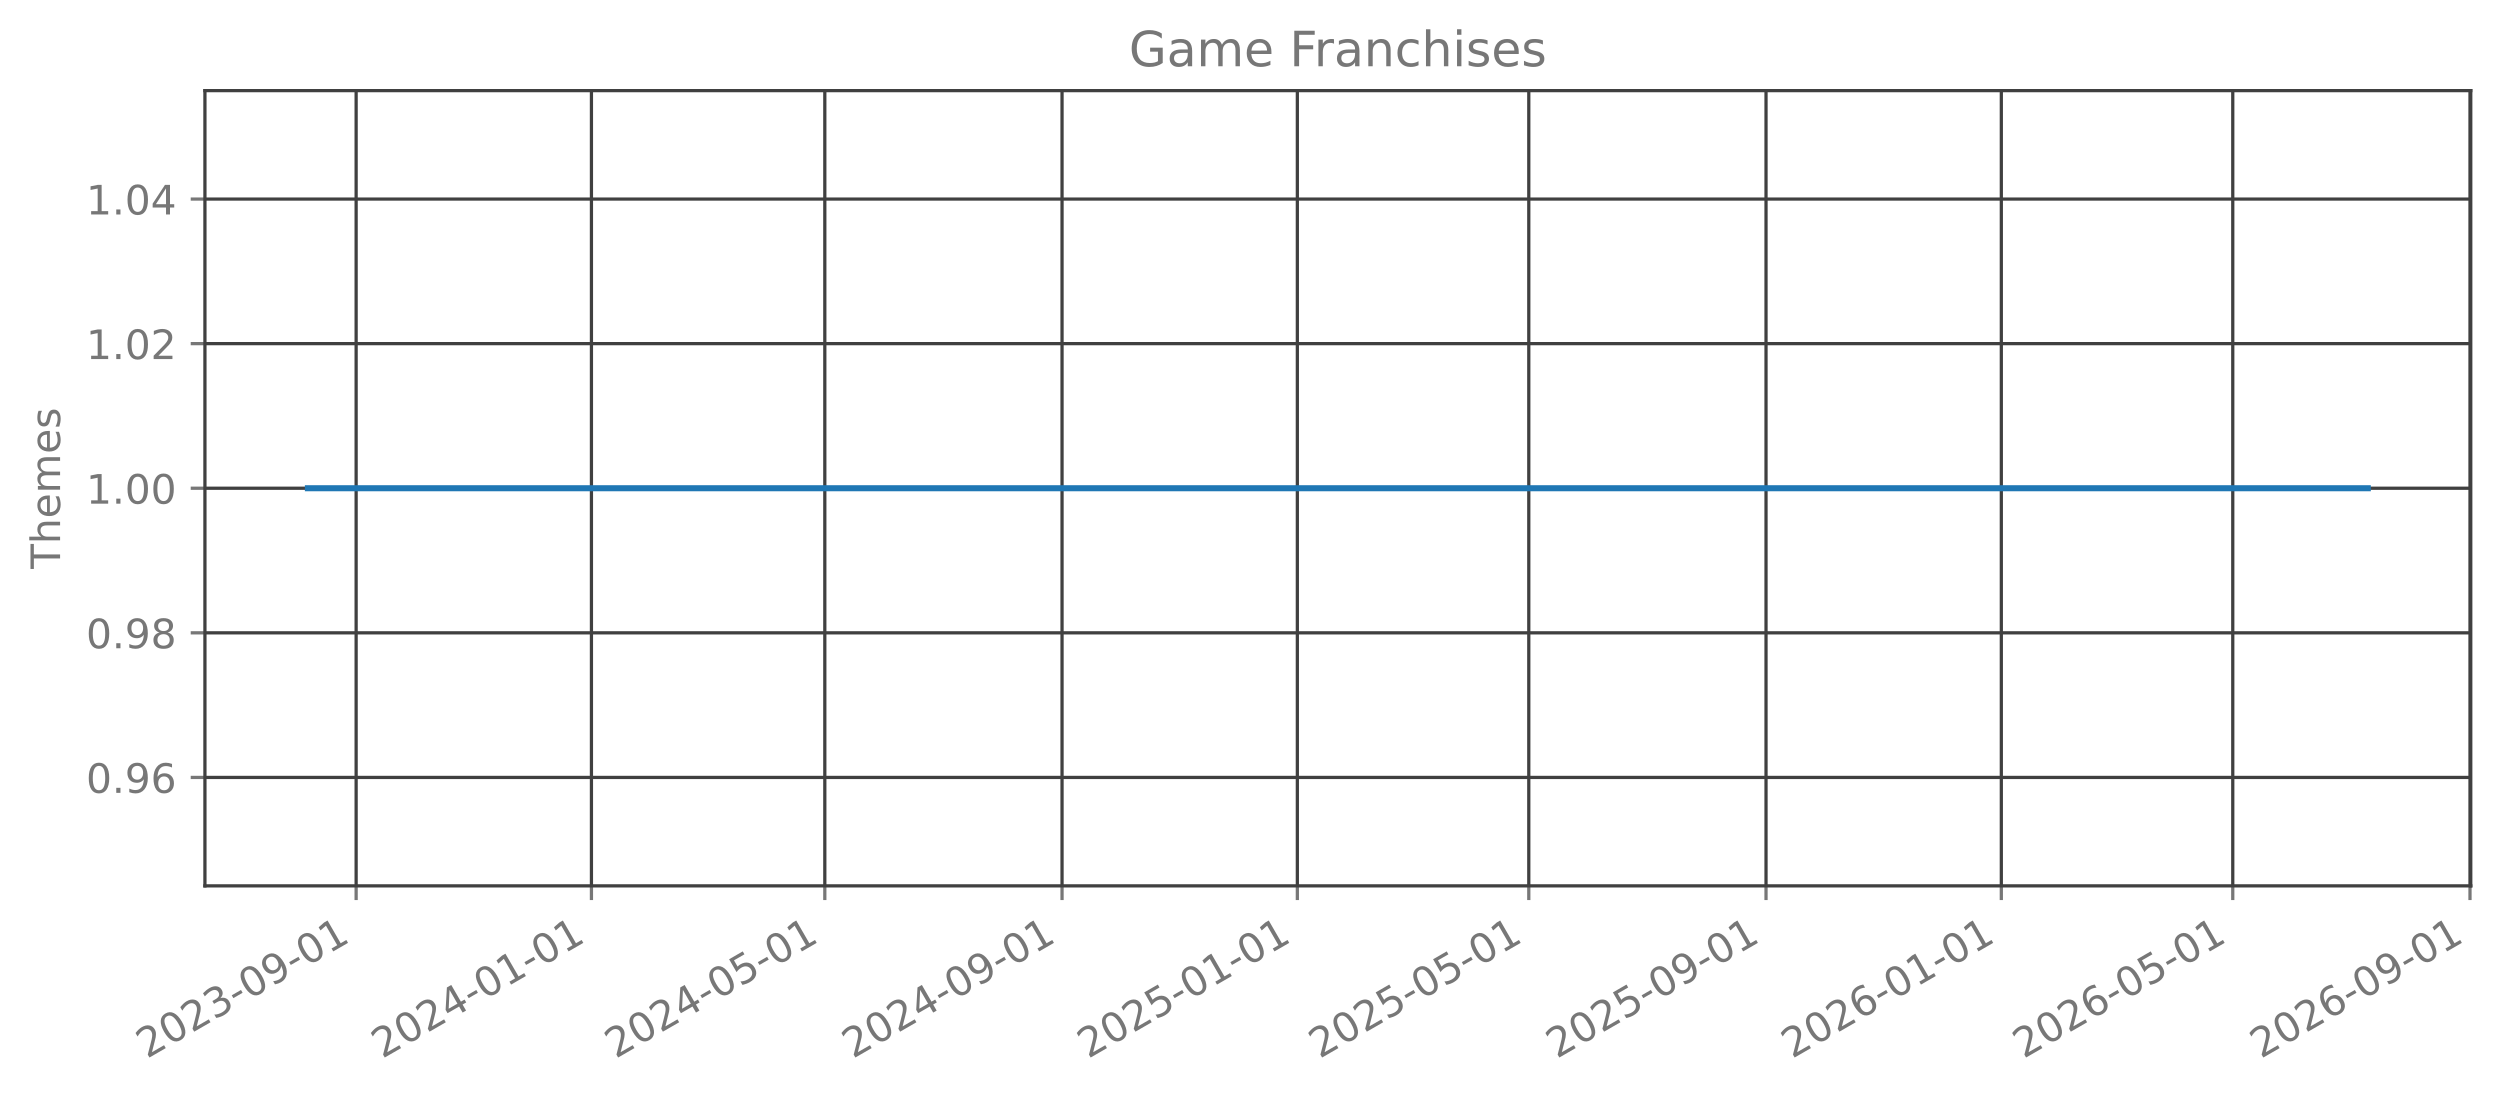
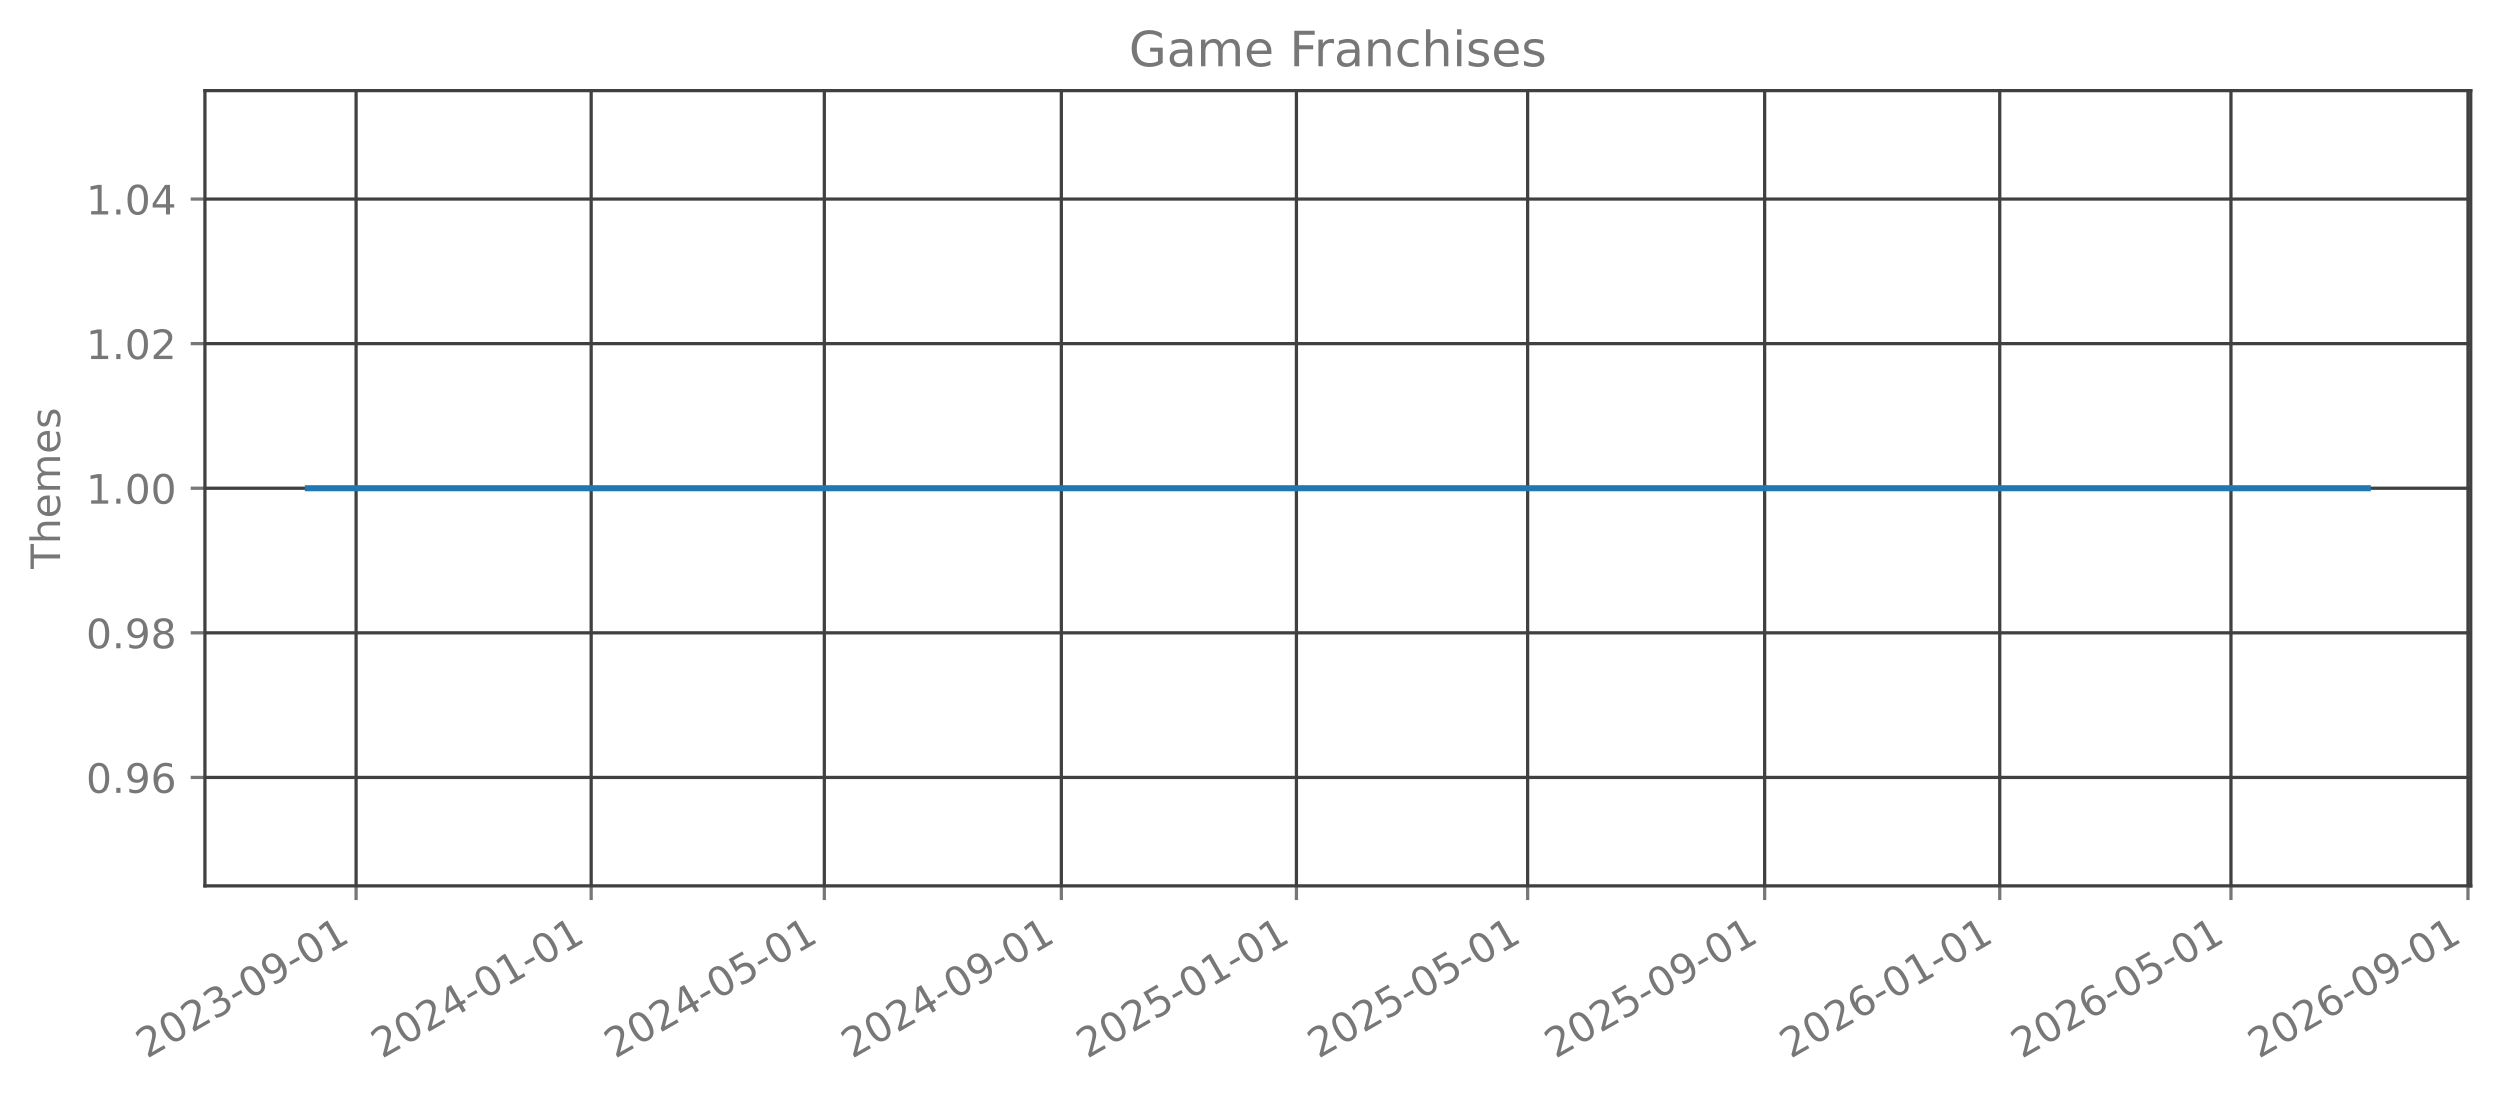
<svg xmlns="http://www.w3.org/2000/svg" xmlns:xlink="http://www.w3.org/1999/xlink" width="615.666pt" height="270.076pt" viewBox="0 0 615.666 270.076" version="1.1">
  <defs>
    <style type="text/css">*{stroke-linejoin: round; stroke-linecap: butt}</style>
  </defs>
  <g id="figure_1">
    <g id="patch_1">
      <path d="M 0 270.076  L 615.666 270.076  L 615.666 -0  L 0 -0  L 0 270.076  z " style="fill: none; opacity: 0" />
    </g>
    <g id="axes_1">
      <g id="patch_2">
        <path d="M 50.466 218.158  L 608.466 218.158  L 608.466 22.318  L 50.466 22.318  L 50.466 218.158  z " style="fill: none; opacity: 0" />
      </g>
      <g id="matplotlib.axis_1">
        <g id="xtick_1">
          <g id="line2d_1">
-             <path d="M 87.704 218.158  L 87.704 22.318  " clip-path="url(#p42b17237ae)" style="fill: none; stroke: #404040; stroke-width: 0.8; stroke-linecap: square" />
+             <path d="M 87.693 218.158  L 87.693 22.318  " clip-path="url(#p2028eec614)" style="fill: none; stroke: #404040; stroke-width: 0.8; stroke-linecap: square" />
          </g>
          <g id="line2d_2">
            <defs>
-               <path id="mf31f67bd99" d="M 0 0  L 0 3.5  " style="stroke: #777777; stroke-width: 0.8" />
+               <path id="m149365ea7f" d="M 0 0  L 0 3.5  " style="stroke: #777777; stroke-width: 0.8" />
            </defs>
            <g>
-               <use xlink:href="#mf31f67bd99" x="87.704" y="218.158" style="fill: #777777; stroke: #777777; stroke-width: 0.8" />
+               <use xlink:href="#m149365ea7f" x="87.693" y="218.158" style="fill: #777777; stroke: #777777; stroke-width: 0.8" />
            </g>
          </g>
          <g id="text_1">
-             <g style="fill: #777777" transform="translate(36.17363 260.7957) rotate(-30) scale(0.1 -0.1)">
+             <g style="fill: #777777" transform="translate(36.16252 260.7957) rotate(-30) scale(0.1 -0.1)">
              <defs>
                <path id="DejaVuSans-15" d="M 1228 531  L 3431 531  L 3431 0  L 469 0  L 469 531  Q 828 903 1448 1529  Q 2069 2156 2228 2338  Q 2531 2678 2651 2914  Q 2772 3150 2772 3378  Q 2772 3750 2511 3984  Q 2250 4219 1831 4219  Q 1534 4219 1204 4116  Q 875 4013 500 3803  L 500 4441  Q 881 4594 1212 4672  Q 1544 4750 1819 4750  Q 2544 4750 2975 4387  Q 3406 4025 3406 3419  Q 3406 3131 3298 2873  Q 3191 2616 2906 2266  Q 2828 2175 2409 1742  Q 1991 1309 1228 531  z " transform="scale(0.015625)" />
                <path id="DejaVuSans-13" d="M 2034 4250  Q 1547 4250 1301 3770  Q 1056 3291 1056 2328  Q 1056 1369 1301 889  Q 1547 409 2034 409  Q 2525 409 2770 889  Q 3016 1369 3016 2328  Q 3016 3291 2770 3770  Q 2525 4250 2034 4250  z M 2034 4750  Q 2819 4750 3233 4129  Q 3647 3509 3647 2328  Q 3647 1150 3233 529  Q 2819 -91 2034 -91  Q 1250 -91 836 529  Q 422 1150 422 2328  Q 422 3509 836 4129  Q 1250 4750 2034 4750  z " transform="scale(0.015625)" />
                <path id="DejaVuSans-16" d="M 2597 2516  Q 3050 2419 3304 2112  Q 3559 1806 3559 1356  Q 3559 666 3084 287  Q 2609 -91 1734 -91  Q 1441 -91 1130 -33  Q 819 25 488 141  L 488 750  Q 750 597 1062 519  Q 1375 441 1716 441  Q 2309 441 2620 675  Q 2931 909 2931 1356  Q 2931 1769 2642 2001  Q 2353 2234 1838 2234  L 1294 2234  L 1294 2753  L 1863 2753  Q 2328 2753 2575 2939  Q 2822 3125 2822 3475  Q 2822 3834 2567 4026  Q 2313 4219 1838 4219  Q 1578 4219 1281 4162  Q 984 4106 628 3988  L 628 4550  Q 988 4650 1302 4700  Q 1616 4750 1894 4750  Q 2613 4750 3031 4423  Q 3450 4097 3450 3541  Q 3450 3153 3228 2886  Q 3006 2619 2597 2516  z " transform="scale(0.015625)" />
                <path id="DejaVuSans-10" d="M 313 2009  L 1997 2009  L 1997 1497  L 313 1497  L 313 2009  z " transform="scale(0.015625)" />
                <path id="DejaVuSans-1c" d="M 703 97  L 703 672  Q 941 559 1184 500  Q 1428 441 1663 441  Q 2288 441 2617 861  Q 2947 1281 2994 2138  Q 2813 1869 2534 1725  Q 2256 1581 1919 1581  Q 1219 1581 811 2004  Q 403 2428 403 3163  Q 403 3881 828 4315  Q 1253 4750 1959 4750  Q 2769 4750 3195 4129  Q 3622 3509 3622 2328  Q 3622 1225 3098 567  Q 2575 -91 1691 -91  Q 1453 -91 1209 -44  Q 966 3 703 97  z M 1959 2075  Q 2384 2075 2632 2365  Q 2881 2656 2881 3163  Q 2881 3666 2632 3958  Q 2384 4250 1959 4250  Q 1534 4250 1286 3958  Q 1038 3666 1038 3163  Q 1038 2656 1286 2365  Q 1534 2075 1959 2075  z " transform="scale(0.015625)" />
                <path id="DejaVuSans-14" d="M 794 531  L 1825 531  L 1825 4091  L 703 3866  L 703 4441  L 1819 4666  L 2450 4666  L 2450 531  L 3481 531  L 3481 0  L 794 0  L 794 531  z " transform="scale(0.015625)" />
              </defs>
              <use xlink:href="#DejaVuSans-15" />
              <use xlink:href="#DejaVuSans-13" transform="translate(63.625 0)" />
              <use xlink:href="#DejaVuSans-15" transform="translate(127.25 0)" />
              <use xlink:href="#DejaVuSans-16" transform="translate(190.875 0)" />
              <use xlink:href="#DejaVuSans-10" transform="translate(254.5 0)" />
              <use xlink:href="#DejaVuSans-13" transform="translate(290.5781 0)" />
              <use xlink:href="#DejaVuSans-1c" transform="translate(354.2031 0)" />
              <use xlink:href="#DejaVuSans-10" transform="translate(417.8281 0)" />
              <use xlink:href="#DejaVuSans-13" transform="translate(453.9062 0)" />
              <use xlink:href="#DejaVuSans-14" transform="translate(517.5312 0)" />
            </g>
          </g>
        </g>
        <g id="xtick_2">
          <g id="line2d_3">
-             <path d="M 145.651 218.158  L 145.651 22.318  " clip-path="url(#p42b17237ae)" style="fill: none; stroke: #404040; stroke-width: 0.8; stroke-linecap: square" />
+             <path d="M 145.586 218.158  L 145.586 22.318  " clip-path="url(#p2028eec614)" style="fill: none; stroke: #404040; stroke-width: 0.8; stroke-linecap: square" />
          </g>
          <g id="line2d_4">
            <g>
-               <use xlink:href="#mf31f67bd99" x="145.651" y="218.158" style="fill: #777777; stroke: #777777; stroke-width: 0.8" />
+               <use xlink:href="#m149365ea7f" x="145.586" y="218.158" style="fill: #777777; stroke: #777777; stroke-width: 0.8" />
            </g>
          </g>
          <g id="text_2">
-             <g style="fill: #777777" transform="translate(94.12051 260.7957) rotate(-30) scale(0.1 -0.1)">
+             <g style="fill: #777777" transform="translate(94.05519 260.7957) rotate(-30) scale(0.1 -0.1)">
              <defs>
                <path id="DejaVuSans-17" d="M 2419 4116  L 825 1625  L 2419 1625  L 2419 4116  z M 2253 4666  L 3047 4666  L 3047 1625  L 3713 1625  L 3713 1100  L 3047 1100  L 3047 0  L 2419 0  L 2419 1100  L 313 1100  L 313 1709  L 2253 4666  z " transform="scale(0.015625)" />
              </defs>
              <use xlink:href="#DejaVuSans-15" />
              <use xlink:href="#DejaVuSans-13" transform="translate(63.625 0)" />
              <use xlink:href="#DejaVuSans-15" transform="translate(127.25 0)" />
              <use xlink:href="#DejaVuSans-17" transform="translate(190.875 0)" />
              <use xlink:href="#DejaVuSans-10" transform="translate(254.5 0)" />
              <use xlink:href="#DejaVuSans-13" transform="translate(290.5781 0)" />
              <use xlink:href="#DejaVuSans-14" transform="translate(354.2031 0)" />
              <use xlink:href="#DejaVuSans-10" transform="translate(417.8281 0)" />
              <use xlink:href="#DejaVuSans-13" transform="translate(453.9062 0)" />
              <use xlink:href="#DejaVuSans-14" transform="translate(517.5312 0)" />
            </g>
          </g>
        </g>
        <g id="xtick_3">
          <g id="line2d_5">
-             <path d="M 203.123 218.158  L 203.123 22.318  " clip-path="url(#p42b17237ae)" style="fill: none; stroke: #404040; stroke-width: 0.8; stroke-linecap: square" />
+             <path d="M 203.004 218.158  L 203.004 22.318  " clip-path="url(#p2028eec614)" style="fill: none; stroke: #404040; stroke-width: 0.8; stroke-linecap: square" />
          </g>
          <g id="line2d_6">
            <g>
-               <use xlink:href="#mf31f67bd99" x="203.123" y="218.158" style="fill: #777777; stroke: #777777; stroke-width: 0.8" />
+               <use xlink:href="#m149365ea7f" x="203.004" y="218.158" style="fill: #777777; stroke: #777777; stroke-width: 0.8" />
            </g>
          </g>
          <g id="text_3">
-             <g style="fill: #777777" transform="translate(151.5924 260.7957) rotate(-30) scale(0.1 -0.1)">
+             <g style="fill: #777777" transform="translate(151.4733 260.7957) rotate(-30) scale(0.1 -0.1)">
              <defs>
                <path id="DejaVuSans-18" d="M 691 4666  L 3169 4666  L 3169 4134  L 1269 4134  L 1269 2991  Q 1406 3038 1543 3061  Q 1681 3084 1819 3084  Q 2600 3084 3056 2656  Q 3513 2228 3513 1497  Q 3513 744 3044 326  Q 2575 -91 1722 -91  Q 1428 -91 1123 -41  Q 819 9 494 109  L 494 744  Q 775 591 1075 516  Q 1375 441 1709 441  Q 2250 441 2565 725  Q 2881 1009 2881 1497  Q 2881 1984 2565 2268  Q 2250 2553 1709 2553  Q 1456 2553 1204 2497  Q 953 2441 691 2322  L 691 4666  z " transform="scale(0.015625)" />
              </defs>
              <use xlink:href="#DejaVuSans-15" />
              <use xlink:href="#DejaVuSans-13" transform="translate(63.625 0)" />
              <use xlink:href="#DejaVuSans-15" transform="translate(127.25 0)" />
              <use xlink:href="#DejaVuSans-17" transform="translate(190.875 0)" />
              <use xlink:href="#DejaVuSans-10" transform="translate(254.5 0)" />
              <use xlink:href="#DejaVuSans-13" transform="translate(290.5781 0)" />
              <use xlink:href="#DejaVuSans-18" transform="translate(354.2031 0)" />
              <use xlink:href="#DejaVuSans-10" transform="translate(417.8281 0)" />
              <use xlink:href="#DejaVuSans-13" transform="translate(453.9062 0)" />
              <use xlink:href="#DejaVuSans-14" transform="translate(517.5312 0)" />
            </g>
          </g>
        </g>
        <g id="xtick_4">
          <g id="line2d_7">
-             <path d="M 261.545 218.158  L 261.545 22.318  " clip-path="url(#p42b17237ae)" style="fill: none; stroke: #404040; stroke-width: 0.8; stroke-linecap: square" />
+             <path d="M 261.371 218.158  L 261.371 22.318  " clip-path="url(#p2028eec614)" style="fill: none; stroke: #404040; stroke-width: 0.8; stroke-linecap: square" />
          </g>
          <g id="line2d_8">
            <g>
-               <use xlink:href="#mf31f67bd99" x="261.545" y="218.158" style="fill: #777777; stroke: #777777; stroke-width: 0.8" />
+               <use xlink:href="#m149365ea7f" x="261.371" y="218.158" style="fill: #777777; stroke: #777777; stroke-width: 0.8" />
            </g>
          </g>
          <g id="text_4">
-             <g style="fill: #777777" transform="translate(210.0143 260.7957) rotate(-30) scale(0.1 -0.1)">
+             <g style="fill: #777777" transform="translate(209.8406 260.7957) rotate(-30) scale(0.1 -0.1)">
              <use xlink:href="#DejaVuSans-15" />
              <use xlink:href="#DejaVuSans-13" transform="translate(63.625 0)" />
              <use xlink:href="#DejaVuSans-15" transform="translate(127.25 0)" />
              <use xlink:href="#DejaVuSans-17" transform="translate(190.875 0)" />
              <use xlink:href="#DejaVuSans-10" transform="translate(254.5 0)" />
              <use xlink:href="#DejaVuSans-13" transform="translate(290.5781 0)" />
              <use xlink:href="#DejaVuSans-1c" transform="translate(354.2031 0)" />
              <use xlink:href="#DejaVuSans-10" transform="translate(417.8281 0)" />
              <use xlink:href="#DejaVuSans-13" transform="translate(453.9062 0)" />
              <use xlink:href="#DejaVuSans-14" transform="translate(517.5312 0)" />
            </g>
          </g>
        </g>
        <g id="xtick_5">
          <g id="line2d_9">
-             <path d="M 319.492 218.158  L 319.492 22.318  " clip-path="url(#p42b17237ae)" style="fill: none; stroke: #404040; stroke-width: 0.8; stroke-linecap: square" />
+             <path d="M 319.264 218.158  L 319.264 22.318  " clip-path="url(#p2028eec614)" style="fill: none; stroke: #404040; stroke-width: 0.8; stroke-linecap: square" />
          </g>
          <g id="line2d_10">
            <g>
-               <use xlink:href="#mf31f67bd99" x="319.492" y="218.158" style="fill: #777777; stroke: #777777; stroke-width: 0.8" />
+               <use xlink:href="#m149365ea7f" x="319.264" y="218.158" style="fill: #777777; stroke: #777777; stroke-width: 0.8" />
            </g>
          </g>
          <g id="text_5">
-             <g style="fill: #777777" transform="translate(267.9612 260.7957) rotate(-30) scale(0.1 -0.1)">
+             <g style="fill: #777777" transform="translate(267.7332 260.7957) rotate(-30) scale(0.1 -0.1)">
              <use xlink:href="#DejaVuSans-15" />
              <use xlink:href="#DejaVuSans-13" transform="translate(63.625 0)" />
              <use xlink:href="#DejaVuSans-15" transform="translate(127.25 0)" />
              <use xlink:href="#DejaVuSans-18" transform="translate(190.875 0)" />
              <use xlink:href="#DejaVuSans-10" transform="translate(254.5 0)" />
              <use xlink:href="#DejaVuSans-13" transform="translate(290.5781 0)" />
              <use xlink:href="#DejaVuSans-14" transform="translate(354.2031 0)" />
              <use xlink:href="#DejaVuSans-10" transform="translate(417.8281 0)" />
              <use xlink:href="#DejaVuSans-13" transform="translate(453.9062 0)" />
              <use xlink:href="#DejaVuSans-14" transform="translate(517.5312 0)" />
            </g>
          </g>
        </g>
        <g id="xtick_6">
          <g id="line2d_11">
-             <path d="M 376.489 218.158  L 376.489 22.318  " clip-path="url(#p42b17237ae)" style="fill: none; stroke: #404040; stroke-width: 0.8; stroke-linecap: square" />
+             <path d="M 376.208 218.158  L 376.208 22.318  " clip-path="url(#p2028eec614)" style="fill: none; stroke: #404040; stroke-width: 0.8; stroke-linecap: square" />
          </g>
          <g id="line2d_12">
            <g>
-               <use xlink:href="#mf31f67bd99" x="376.489" y="218.158" style="fill: #777777; stroke: #777777; stroke-width: 0.8" />
+               <use xlink:href="#m149365ea7f" x="376.208" y="218.158" style="fill: #777777; stroke: #777777; stroke-width: 0.8" />
            </g>
          </g>
          <g id="text_6">
-             <g style="fill: #777777" transform="translate(324.9581 260.7957) rotate(-30) scale(0.1 -0.1)">
+             <g style="fill: #777777" transform="translate(324.6768 260.7957) rotate(-30) scale(0.1 -0.1)">
              <use xlink:href="#DejaVuSans-15" />
              <use xlink:href="#DejaVuSans-13" transform="translate(63.625 0)" />
              <use xlink:href="#DejaVuSans-15" transform="translate(127.25 0)" />
              <use xlink:href="#DejaVuSans-18" transform="translate(190.875 0)" />
              <use xlink:href="#DejaVuSans-10" transform="translate(254.5 0)" />
              <use xlink:href="#DejaVuSans-13" transform="translate(290.5781 0)" />
              <use xlink:href="#DejaVuSans-18" transform="translate(354.2031 0)" />
              <use xlink:href="#DejaVuSans-10" transform="translate(417.8281 0)" />
              <use xlink:href="#DejaVuSans-13" transform="translate(453.9062 0)" />
              <use xlink:href="#DejaVuSans-14" transform="translate(517.5312 0)" />
            </g>
          </g>
        </g>
        <g id="xtick_7">
          <g id="line2d_13">
-             <path d="M 434.911 218.158  L 434.911 22.318  " clip-path="url(#p42b17237ae)" style="fill: none; stroke: #404040; stroke-width: 0.8; stroke-linecap: square" />
+             <path d="M 434.575 218.158  L 434.575 22.318  " clip-path="url(#p2028eec614)" style="fill: none; stroke: #404040; stroke-width: 0.8; stroke-linecap: square" />
          </g>
          <g id="line2d_14">
            <g>
-               <use xlink:href="#mf31f67bd99" x="434.911" y="218.158" style="fill: #777777; stroke: #777777; stroke-width: 0.8" />
+               <use xlink:href="#m149365ea7f" x="434.575" y="218.158" style="fill: #777777; stroke: #777777; stroke-width: 0.8" />
            </g>
          </g>
          <g id="text_7">
-             <g style="fill: #777777" transform="translate(383.38 260.7957) rotate(-30) scale(0.1 -0.1)">
+             <g style="fill: #777777" transform="translate(383.0441 260.7957) rotate(-30) scale(0.1 -0.1)">
              <use xlink:href="#DejaVuSans-15" />
              <use xlink:href="#DejaVuSans-13" transform="translate(63.625 0)" />
              <use xlink:href="#DejaVuSans-15" transform="translate(127.25 0)" />
              <use xlink:href="#DejaVuSans-18" transform="translate(190.875 0)" />
              <use xlink:href="#DejaVuSans-10" transform="translate(254.5 0)" />
              <use xlink:href="#DejaVuSans-13" transform="translate(290.5781 0)" />
              <use xlink:href="#DejaVuSans-1c" transform="translate(354.2031 0)" />
              <use xlink:href="#DejaVuSans-10" transform="translate(417.8281 0)" />
              <use xlink:href="#DejaVuSans-13" transform="translate(453.9062 0)" />
              <use xlink:href="#DejaVuSans-14" transform="translate(517.5312 0)" />
            </g>
          </g>
        </g>
        <g id="xtick_8">
          <g id="line2d_15">
-             <path d="M 492.858 218.158  L 492.858 22.318  " clip-path="url(#p42b17237ae)" style="fill: none; stroke: #404040; stroke-width: 0.8; stroke-linecap: square" />
+             <path d="M 492.468 218.158  L 492.468 22.318  " clip-path="url(#p2028eec614)" style="fill: none; stroke: #404040; stroke-width: 0.8; stroke-linecap: square" />
          </g>
          <g id="line2d_16">
            <g>
-               <use xlink:href="#mf31f67bd99" x="492.858" y="218.158" style="fill: #777777; stroke: #777777; stroke-width: 0.8" />
+               <use xlink:href="#m149365ea7f" x="492.468" y="218.158" style="fill: #777777; stroke: #777777; stroke-width: 0.8" />
            </g>
          </g>
          <g id="text_8">
-             <g style="fill: #777777" transform="translate(441.3268 260.7957) rotate(-30) scale(0.1 -0.1)">
+             <g style="fill: #777777" transform="translate(440.9367 260.7957) rotate(-30) scale(0.1 -0.1)">
              <defs>
                <path id="DejaVuSans-19" d="M 2113 2584  Q 1688 2584 1439 2293  Q 1191 2003 1191 1497  Q 1191 994 1439 701  Q 1688 409 2113 409  Q 2538 409 2786 701  Q 3034 994 3034 1497  Q 3034 2003 2786 2293  Q 2538 2584 2113 2584  z M 3366 4563  L 3366 3988  Q 3128 4100 2886 4159  Q 2644 4219 2406 4219  Q 1781 4219 1451 3797  Q 1122 3375 1075 2522  Q 1259 2794 1537 2939  Q 1816 3084 2150 3084  Q 2853 3084 3261 2657  Q 3669 2231 3669 1497  Q 3669 778 3244 343  Q 2819 -91 2113 -91  Q 1303 -91 875 529  Q 447 1150 447 2328  Q 447 3434 972 4092  Q 1497 4750 2381 4750  Q 2619 4750 2861 4703  Q 3103 4656 3366 4563  z " transform="scale(0.015625)" />
              </defs>
              <use xlink:href="#DejaVuSans-15" />
              <use xlink:href="#DejaVuSans-13" transform="translate(63.625 0)" />
              <use xlink:href="#DejaVuSans-15" transform="translate(127.25 0)" />
              <use xlink:href="#DejaVuSans-19" transform="translate(190.875 0)" />
              <use xlink:href="#DejaVuSans-10" transform="translate(254.5 0)" />
              <use xlink:href="#DejaVuSans-13" transform="translate(290.5781 0)" />
              <use xlink:href="#DejaVuSans-14" transform="translate(354.2031 0)" />
              <use xlink:href="#DejaVuSans-10" transform="translate(417.8281 0)" />
              <use xlink:href="#DejaVuSans-13" transform="translate(453.9062 0)" />
              <use xlink:href="#DejaVuSans-14" transform="translate(517.5312 0)" />
            </g>
          </g>
        </g>
        <g id="xtick_9">
          <g id="line2d_17">
-             <path d="M 549.855 218.158  L 549.855 22.318  " clip-path="url(#p42b17237ae)" style="fill: none; stroke: #404040; stroke-width: 0.8; stroke-linecap: square" />
+             <path d="M 549.411 218.158  L 549.411 22.318  " clip-path="url(#p2028eec614)" style="fill: none; stroke: #404040; stroke-width: 0.8; stroke-linecap: square" />
          </g>
          <g id="line2d_18">
            <g>
-               <use xlink:href="#mf31f67bd99" x="549.855" y="218.158" style="fill: #777777; stroke: #777777; stroke-width: 0.8" />
+               <use xlink:href="#m149365ea7f" x="549.411" y="218.158" style="fill: #777777; stroke: #777777; stroke-width: 0.8" />
            </g>
          </g>
          <g id="text_9">
-             <g style="fill: #777777" transform="translate(498.3238 260.7957) rotate(-30) scale(0.1 -0.1)">
+             <g style="fill: #777777" transform="translate(497.8804 260.7957) rotate(-30) scale(0.1 -0.1)">
              <use xlink:href="#DejaVuSans-15" />
              <use xlink:href="#DejaVuSans-13" transform="translate(63.625 0)" />
              <use xlink:href="#DejaVuSans-15" transform="translate(127.25 0)" />
              <use xlink:href="#DejaVuSans-19" transform="translate(190.875 0)" />
              <use xlink:href="#DejaVuSans-10" transform="translate(254.5 0)" />
              <use xlink:href="#DejaVuSans-13" transform="translate(290.5781 0)" />
              <use xlink:href="#DejaVuSans-18" transform="translate(354.2031 0)" />
              <use xlink:href="#DejaVuSans-10" transform="translate(417.8281 0)" />
              <use xlink:href="#DejaVuSans-13" transform="translate(453.9062 0)" />
              <use xlink:href="#DejaVuSans-14" transform="translate(517.5312 0)" />
            </g>
          </g>
        </g>
        <g id="xtick_10">
          <g id="line2d_19">
-             <path d="M 608.276 218.158  L 608.276 22.318  " clip-path="url(#p42b17237ae)" style="fill: none; stroke: #404040; stroke-width: 0.8; stroke-linecap: square" />
+             <path d="M 607.778 218.158  L 607.778 22.318  " clip-path="url(#p2028eec614)" style="fill: none; stroke: #404040; stroke-width: 0.8; stroke-linecap: square" />
          </g>
          <g id="line2d_20">
            <g>
-               <use xlink:href="#mf31f67bd99" x="608.276" y="218.158" style="fill: #777777; stroke: #777777; stroke-width: 0.8" />
+               <use xlink:href="#m149365ea7f" x="607.778" y="218.158" style="fill: #777777; stroke: #777777; stroke-width: 0.8" />
            </g>
          </g>
          <g id="text_10">
-             <g style="fill: #777777" transform="translate(556.7456 260.7957) rotate(-30) scale(0.1 -0.1)">
+             <g style="fill: #777777" transform="translate(556.2476 260.7957) rotate(-30) scale(0.1 -0.1)">
              <use xlink:href="#DejaVuSans-15" />
              <use xlink:href="#DejaVuSans-13" transform="translate(63.625 0)" />
              <use xlink:href="#DejaVuSans-15" transform="translate(127.25 0)" />
              <use xlink:href="#DejaVuSans-19" transform="translate(190.875 0)" />
              <use xlink:href="#DejaVuSans-10" transform="translate(254.5 0)" />
              <use xlink:href="#DejaVuSans-13" transform="translate(290.5781 0)" />
              <use xlink:href="#DejaVuSans-1c" transform="translate(354.2031 0)" />
              <use xlink:href="#DejaVuSans-10" transform="translate(417.8281 0)" />
              <use xlink:href="#DejaVuSans-13" transform="translate(453.9062 0)" />
              <use xlink:href="#DejaVuSans-14" transform="translate(517.5312 0)" />
            </g>
          </g>
        </g>
      </g>
      <g id="matplotlib.axis_2">
        <g id="ytick_1">
          <g id="line2d_21">
-             <path d="M 50.466 191.453  L 608.466 191.453  " clip-path="url(#p42b17237ae)" style="fill: none; stroke: #404040; stroke-width: 0.8; stroke-linecap: square" />
+             <path d="M 50.466 191.453  L 608.466 191.453  " clip-path="url(#p2028eec614)" style="fill: none; stroke: #404040; stroke-width: 0.8; stroke-linecap: square" />
          </g>
          <g id="line2d_22">
            <defs>
-               <path id="m6d40e54097" d="M 0 0  L -3.5 0  " style="stroke: #777777; stroke-width: 0.8" />
+               <path id="mc259179a81" d="M 0 0  L -3.5 0  " style="stroke: #777777; stroke-width: 0.8" />
            </defs>
            <g>
-               <use xlink:href="#m6d40e54097" x="50.466" y="191.453" style="fill: #777777; stroke: #777777; stroke-width: 0.8" />
+               <use xlink:href="#mc259179a81" x="50.466" y="191.453" style="fill: #777777; stroke: #777777; stroke-width: 0.8" />
            </g>
          </g>
          <g id="text_11">
            <g style="fill: #777777" transform="translate(21.20078 195.2515) scale(0.1 -0.1)">
              <defs>
                <path id="DejaVuSans-11" d="M 684 794  L 1344 794  L 1344 0  L 684 0  L 684 794  z " transform="scale(0.015625)" />
              </defs>
              <use xlink:href="#DejaVuSans-13" />
              <use xlink:href="#DejaVuSans-11" transform="translate(63.625 0)" />
              <use xlink:href="#DejaVuSans-1c" transform="translate(95.40625 0)" />
              <use xlink:href="#DejaVuSans-19" transform="translate(159.0312 0)" />
            </g>
          </g>
        </g>
        <g id="ytick_2">
          <g id="line2d_23">
-             <path d="M 50.466 155.845  L 608.466 155.845  " clip-path="url(#p42b17237ae)" style="fill: none; stroke: #404040; stroke-width: 0.8; stroke-linecap: square" />
+             <path d="M 50.466 155.845  L 608.466 155.845  " clip-path="url(#p2028eec614)" style="fill: none; stroke: #404040; stroke-width: 0.8; stroke-linecap: square" />
          </g>
          <g id="line2d_24">
            <g>
-               <use xlink:href="#m6d40e54097" x="50.466" y="155.845" style="fill: #777777; stroke: #777777; stroke-width: 0.8" />
+               <use xlink:href="#mc259179a81" x="50.466" y="155.845" style="fill: #777777; stroke: #777777; stroke-width: 0.8" />
            </g>
          </g>
          <g id="text_12">
            <g style="fill: #777777" transform="translate(21.20078 159.6442) scale(0.1 -0.1)">
              <defs>
                <path id="DejaVuSans-1b" d="M 2034 2216  Q 1584 2216 1326 1975  Q 1069 1734 1069 1313  Q 1069 891 1326 650  Q 1584 409 2034 409  Q 2484 409 2743 651  Q 3003 894 3003 1313  Q 3003 1734 2745 1975  Q 2488 2216 2034 2216  z M 1403 2484  Q 997 2584 770 2862  Q 544 3141 544 3541  Q 544 4100 942 4425  Q 1341 4750 2034 4750  Q 2731 4750 3128 4425  Q 3525 4100 3525 3541  Q 3525 3141 3298 2862  Q 3072 2584 2669 2484  Q 3125 2378 3379 2068  Q 3634 1759 3634 1313  Q 3634 634 3220 271  Q 2806 -91 2034 -91  Q 1263 -91 848 271  Q 434 634 434 1313  Q 434 1759 690 2068  Q 947 2378 1403 2484  z M 1172 3481  Q 1172 3119 1398 2916  Q 1625 2713 2034 2713  Q 2441 2713 2670 2916  Q 2900 3119 2900 3481  Q 2900 3844 2670 4047  Q 2441 4250 2034 4250  Q 1625 4250 1398 4047  Q 1172 3844 1172 3481  z " transform="scale(0.015625)" />
              </defs>
              <use xlink:href="#DejaVuSans-13" />
              <use xlink:href="#DejaVuSans-11" transform="translate(63.625 0)" />
              <use xlink:href="#DejaVuSans-1c" transform="translate(95.40625 0)" />
              <use xlink:href="#DejaVuSans-1b" transform="translate(159.0312 0)" />
            </g>
          </g>
        </g>
        <g id="ytick_3">
          <g id="line2d_25">
-             <path d="M 50.466 120.238  L 608.466 120.238  " clip-path="url(#p42b17237ae)" style="fill: none; stroke: #404040; stroke-width: 0.8; stroke-linecap: square" />
+             <path d="M 50.466 120.238  L 608.466 120.238  " clip-path="url(#p2028eec614)" style="fill: none; stroke: #404040; stroke-width: 0.8; stroke-linecap: square" />
          </g>
          <g id="line2d_26">
            <g>
-               <use xlink:href="#m6d40e54097" x="50.466" y="120.238" style="fill: #777777; stroke: #777777; stroke-width: 0.8" />
+               <use xlink:href="#mc259179a81" x="50.466" y="120.238" style="fill: #777777; stroke: #777777; stroke-width: 0.8" />
            </g>
          </g>
          <g id="text_13">
            <g style="fill: #777777" transform="translate(21.20078 124.037) scale(0.1 -0.1)">
              <use xlink:href="#DejaVuSans-14" />
              <use xlink:href="#DejaVuSans-11" transform="translate(63.625 0)" />
              <use xlink:href="#DejaVuSans-13" transform="translate(95.40625 0)" />
              <use xlink:href="#DejaVuSans-13" transform="translate(159.0312 0)" />
            </g>
          </g>
        </g>
        <g id="ytick_4">
          <g id="line2d_27">
-             <path d="M 50.466 84.631  L 608.466 84.631  " clip-path="url(#p42b17237ae)" style="fill: none; stroke: #404040; stroke-width: 0.8; stroke-linecap: square" />
+             <path d="M 50.466 84.631  L 608.466 84.631  " clip-path="url(#p2028eec614)" style="fill: none; stroke: #404040; stroke-width: 0.8; stroke-linecap: square" />
          </g>
          <g id="line2d_28">
            <g>
-               <use xlink:href="#m6d40e54097" x="50.466" y="84.631" style="fill: #777777; stroke: #777777; stroke-width: 0.8" />
+               <use xlink:href="#mc259179a81" x="50.466" y="84.631" style="fill: #777777; stroke: #777777; stroke-width: 0.8" />
            </g>
          </g>
          <g id="text_14">
            <g style="fill: #777777" transform="translate(21.20078 88.42968) scale(0.1 -0.1)">
              <use xlink:href="#DejaVuSans-14" />
              <use xlink:href="#DejaVuSans-11" transform="translate(63.625 0)" />
              <use xlink:href="#DejaVuSans-13" transform="translate(95.40625 0)" />
              <use xlink:href="#DejaVuSans-15" transform="translate(159.0312 0)" />
            </g>
          </g>
        </g>
        <g id="ytick_5">
          <g id="line2d_29">
-             <path d="M 50.466 49.024  L 608.466 49.024  " clip-path="url(#p42b17237ae)" style="fill: none; stroke: #404040; stroke-width: 0.8; stroke-linecap: square" />
+             <path d="M 50.466 49.024  L 608.466 49.024  " clip-path="url(#p2028eec614)" style="fill: none; stroke: #404040; stroke-width: 0.8; stroke-linecap: square" />
          </g>
          <g id="line2d_30">
            <g>
-               <use xlink:href="#m6d40e54097" x="50.466" y="49.024" style="fill: #777777; stroke: #777777; stroke-width: 0.8" />
+               <use xlink:href="#mc259179a81" x="50.466" y="49.024" style="fill: #777777; stroke: #777777; stroke-width: 0.8" />
            </g>
          </g>
          <g id="text_15">
            <g style="fill: #777777" transform="translate(21.20078 52.82241) scale(0.1 -0.1)">
              <use xlink:href="#DejaVuSans-14" />
              <use xlink:href="#DejaVuSans-11" transform="translate(63.625 0)" />
              <use xlink:href="#DejaVuSans-13" transform="translate(95.40625 0)" />
              <use xlink:href="#DejaVuSans-17" transform="translate(159.0312 0)" />
            </g>
          </g>
        </g>
        <g id="text_16">
          <g style="fill: #777777" transform="translate(14.79844 140.0889) rotate(-90) scale(0.1 -0.1)">
            <defs>
              <path id="DejaVuSans-37" d="M -19 4666  L 3928 4666  L 3928 4134  L 2272 4134  L 2272 0  L 1638 0  L 1638 4134  L -19 4134  L -19 4666  z " transform="scale(0.015625)" />
              <path id="DejaVuSans-4b" d="M 3513 2113  L 3513 0  L 2938 0  L 2938 2094  Q 2938 2591 2744 2837  Q 2550 3084 2163 3084  Q 1697 3084 1428 2787  Q 1159 2491 1159 1978  L 1159 0  L 581 0  L 581 4863  L 1159 4863  L 1159 2956  Q 1366 3272 1645 3428  Q 1925 3584 2291 3584  Q 2894 3584 3203 3211  Q 3513 2838 3513 2113  z " transform="scale(0.015625)" />
              <path id="DejaVuSans-48" d="M 3597 1894  L 3597 1613  L 953 1613  Q 991 1019 1311 708  Q 1631 397 2203 397  Q 2534 397 2845 478  Q 3156 559 3463 722  L 3463 178  Q 3153 47 2828 -22  Q 2503 -91 2169 -91  Q 1331 -91 842 396  Q 353 884 353 1716  Q 353 2575 817 3079  Q 1281 3584 2069 3584  Q 2775 3584 3186 3129  Q 3597 2675 3597 1894  z M 3022 2063  Q 3016 2534 2758 2815  Q 2500 3097 2075 3097  Q 1594 3097 1305 2825  Q 1016 2553 972 2059  L 3022 2063  z " transform="scale(0.015625)" />
              <path id="DejaVuSans-50" d="M 3328 2828  Q 3544 3216 3844 3400  Q 4144 3584 4550 3584  Q 5097 3584 5394 3201  Q 5691 2819 5691 2113  L 5691 0  L 5113 0  L 5113 2094  Q 5113 2597 4934 2840  Q 4756 3084 4391 3084  Q 3944 3084 3684 2787  Q 3425 2491 3425 1978  L 3425 0  L 2847 0  L 2847 2094  Q 2847 2600 2669 2842  Q 2491 3084 2119 3084  Q 1678 3084 1418 2786  Q 1159 2488 1159 1978  L 1159 0  L 581 0  L 581 3500  L 1159 3500  L 1159 2956  Q 1356 3278 1631 3431  Q 1906 3584 2284 3584  Q 2666 3584 2933 3390  Q 3200 3197 3328 2828  z " transform="scale(0.015625)" />
              <path id="DejaVuSans-56" d="M 2834 3397  L 2834 2853  Q 2591 2978 2328 3040  Q 2066 3103 1784 3103  Q 1356 3103 1142 2972  Q 928 2841 928 2578  Q 928 2378 1081 2264  Q 1234 2150 1697 2047  L 1894 2003  Q 2506 1872 2764 1633  Q 3022 1394 3022 966  Q 3022 478 2636 193  Q 2250 -91 1575 -91  Q 1294 -91 989 -36  Q 684 19 347 128  L 347 722  Q 666 556 975 473  Q 1284 391 1588 391  Q 1994 391 2212 530  Q 2431 669 2431 922  Q 2431 1156 2273 1281  Q 2116 1406 1581 1522  L 1381 1569  Q 847 1681 609 1914  Q 372 2147 372 2553  Q 372 3047 722 3315  Q 1072 3584 1716 3584  Q 2034 3584 2315 3537  Q 2597 3491 2834 3397  z " transform="scale(0.015625)" />
            </defs>
            <use xlink:href="#DejaVuSans-37" />
            <use xlink:href="#DejaVuSans-4b" transform="translate(61.07812 0)" />
            <use xlink:href="#DejaVuSans-48" transform="translate(124.4531 0)" />
            <use xlink:href="#DejaVuSans-50" transform="translate(185.9844 0)" />
            <use xlink:href="#DejaVuSans-48" transform="translate(283.3906 0)" />
            <use xlink:href="#DejaVuSans-56" transform="translate(344.9219 0)" />
          </g>
        </g>
      </g>
      <g id="line2d_31">
-         <path d="M 75.83 120.238  L 583.103 120.238  " clip-path="url(#p42b17237ae)" style="fill: none; stroke: #1f77b4; stroke-width: 1.5; stroke-linecap: square" />
+         <path d="M 75.83 120.238  L 583.103 120.238  " clip-path="url(#p2028eec614)" style="fill: none; stroke: #1f77b4; stroke-width: 1.5; stroke-linecap: square" />
      </g>
      <g id="patch_3">
        <path d="M 50.466 218.158  L 50.466 22.318  " style="fill: none; stroke: #404040; stroke-width: 0.8; stroke-linejoin: miter; stroke-linecap: square" />
      </g>
      <g id="patch_4">
        <path d="M 608.466 218.158  L 608.466 22.318  " style="fill: none; stroke: #404040; stroke-width: 0.8; stroke-linejoin: miter; stroke-linecap: square" />
      </g>
      <g id="patch_5">
        <path d="M 50.466 218.158  L 608.466 218.158  " style="fill: none; stroke: #404040; stroke-width: 0.8; stroke-linejoin: miter; stroke-linecap: square" />
      </g>
      <g id="patch_6">
        <path d="M 50.466 22.318  L 608.466 22.318  " style="fill: none; stroke: #404040; stroke-width: 0.8; stroke-linejoin: miter; stroke-linecap: square" />
      </g>
      <g id="text_17">
        <g style="fill: #777777" transform="translate(278.0258 16.31812) scale(0.12 -0.12)">
          <defs>
            <path id="DejaVuSans-2a" d="M 3809 666  L 3809 1919  L 2778 1919  L 2778 2438  L 4434 2438  L 4434 434  Q 4069 175 3628 42  Q 3188 -91 2688 -91  Q 1594 -91 976 548  Q 359 1188 359 2328  Q 359 3472 976 4111  Q 1594 4750 2688 4750  Q 3144 4750 3555 4637  Q 3966 4525 4313 4306  L 4313 3634  Q 3963 3931 3569 4081  Q 3175 4231 2741 4231  Q 1884 4231 1454 3753  Q 1025 3275 1025 2328  Q 1025 1384 1454 906  Q 1884 428 2741 428  Q 3075 428 3337 486  Q 3600 544 3809 666  z " transform="scale(0.015625)" />
            <path id="DejaVuSans-44" d="M 2194 1759  Q 1497 1759 1228 1600  Q 959 1441 959 1056  Q 959 750 1161 570  Q 1363 391 1709 391  Q 2188 391 2477 730  Q 2766 1069 2766 1631  L 2766 1759  L 2194 1759  z M 3341 1997  L 3341 0  L 2766 0  L 2766 531  Q 2569 213 2275 61  Q 1981 -91 1556 -91  Q 1019 -91 701 211  Q 384 513 384 1019  Q 384 1609 779 1909  Q 1175 2209 1959 2209  L 2766 2209  L 2766 2266  Q 2766 2663 2505 2880  Q 2244 3097 1772 3097  Q 1472 3097 1187 3025  Q 903 2953 641 2809  L 641 3341  Q 956 3463 1253 3523  Q 1550 3584 1831 3584  Q 2591 3584 2966 3190  Q 3341 2797 3341 1997  z " transform="scale(0.015625)" />
            <path id="DejaVuSans-3" transform="scale(0.015625)" />
            <path id="DejaVuSans-29" d="M 628 4666  L 3309 4666  L 3309 4134  L 1259 4134  L 1259 2759  L 3109 2759  L 3109 2228  L 1259 2228  L 1259 0  L 628 0  L 628 4666  z " transform="scale(0.015625)" />
            <path id="DejaVuSans-55" d="M 2631 2963  Q 2534 3019 2420 3045  Q 2306 3072 2169 3072  Q 1681 3072 1420 2755  Q 1159 2438 1159 1844  L 1159 0  L 581 0  L 581 3500  L 1159 3500  L 1159 2956  Q 1341 3275 1631 3429  Q 1922 3584 2338 3584  Q 2397 3584 2469 3576  Q 2541 3569 2628 3553  L 2631 2963  z " transform="scale(0.015625)" />
            <path id="DejaVuSans-51" d="M 3513 2113  L 3513 0  L 2938 0  L 2938 2094  Q 2938 2591 2744 2837  Q 2550 3084 2163 3084  Q 1697 3084 1428 2787  Q 1159 2491 1159 1978  L 1159 0  L 581 0  L 581 3500  L 1159 3500  L 1159 2956  Q 1366 3272 1645 3428  Q 1925 3584 2291 3584  Q 2894 3584 3203 3211  Q 3513 2838 3513 2113  z " transform="scale(0.015625)" />
            <path id="DejaVuSans-46" d="M 3122 3366  L 3122 2828  Q 2878 2963 2633 3030  Q 2388 3097 2138 3097  Q 1578 3097 1268 2742  Q 959 2388 959 1747  Q 959 1106 1268 751  Q 1578 397 2138 397  Q 2388 397 2633 464  Q 2878 531 3122 666  L 3122 134  Q 2881 22 2623 -34  Q 2366 -91 2075 -91  Q 1284 -91 818 406  Q 353 903 353 1747  Q 353 2603 823 3093  Q 1294 3584 2113 3584  Q 2378 3584 2631 3529  Q 2884 3475 3122 3366  z " transform="scale(0.015625)" />
            <path id="DejaVuSans-4c" d="M 603 3500  L 1178 3500  L 1178 0  L 603 0  L 603 3500  z M 603 4863  L 1178 4863  L 1178 4134  L 603 4134  L 603 4863  z " transform="scale(0.015625)" />
          </defs>
          <use xlink:href="#DejaVuSans-2a" />
          <use xlink:href="#DejaVuSans-44" transform="translate(77.48438 0)" />
          <use xlink:href="#DejaVuSans-50" transform="translate(138.7656 0)" />
          <use xlink:href="#DejaVuSans-48" transform="translate(236.1719 0)" />
          <use xlink:href="#DejaVuSans-3" transform="translate(297.7031 0)" />
          <use xlink:href="#DejaVuSans-29" transform="translate(329.4844 0)" />
          <use xlink:href="#DejaVuSans-55" transform="translate(379.7188 0)" />
          <use xlink:href="#DejaVuSans-44" transform="translate(420.8281 0)" />
          <use xlink:href="#DejaVuSans-51" transform="translate(482.1094 0)" />
          <use xlink:href="#DejaVuSans-46" transform="translate(545.4844 0)" />
          <use xlink:href="#DejaVuSans-4b" transform="translate(600.4688 0)" />
          <use xlink:href="#DejaVuSans-4c" transform="translate(663.8438 0)" />
          <use xlink:href="#DejaVuSans-56" transform="translate(691.625 0)" />
          <use xlink:href="#DejaVuSans-48" transform="translate(743.7188 0)" />
          <use xlink:href="#DejaVuSans-56" transform="translate(805.25 0)" />
        </g>
      </g>
    </g>
  </g>
  <defs>
-     <clipPath id="p42b17237ae">
+     <clipPath id="p2028eec614">
      <rect x="50.466" y="22.318" width="558" height="195.84" />
    </clipPath>
  </defs>
</svg>
